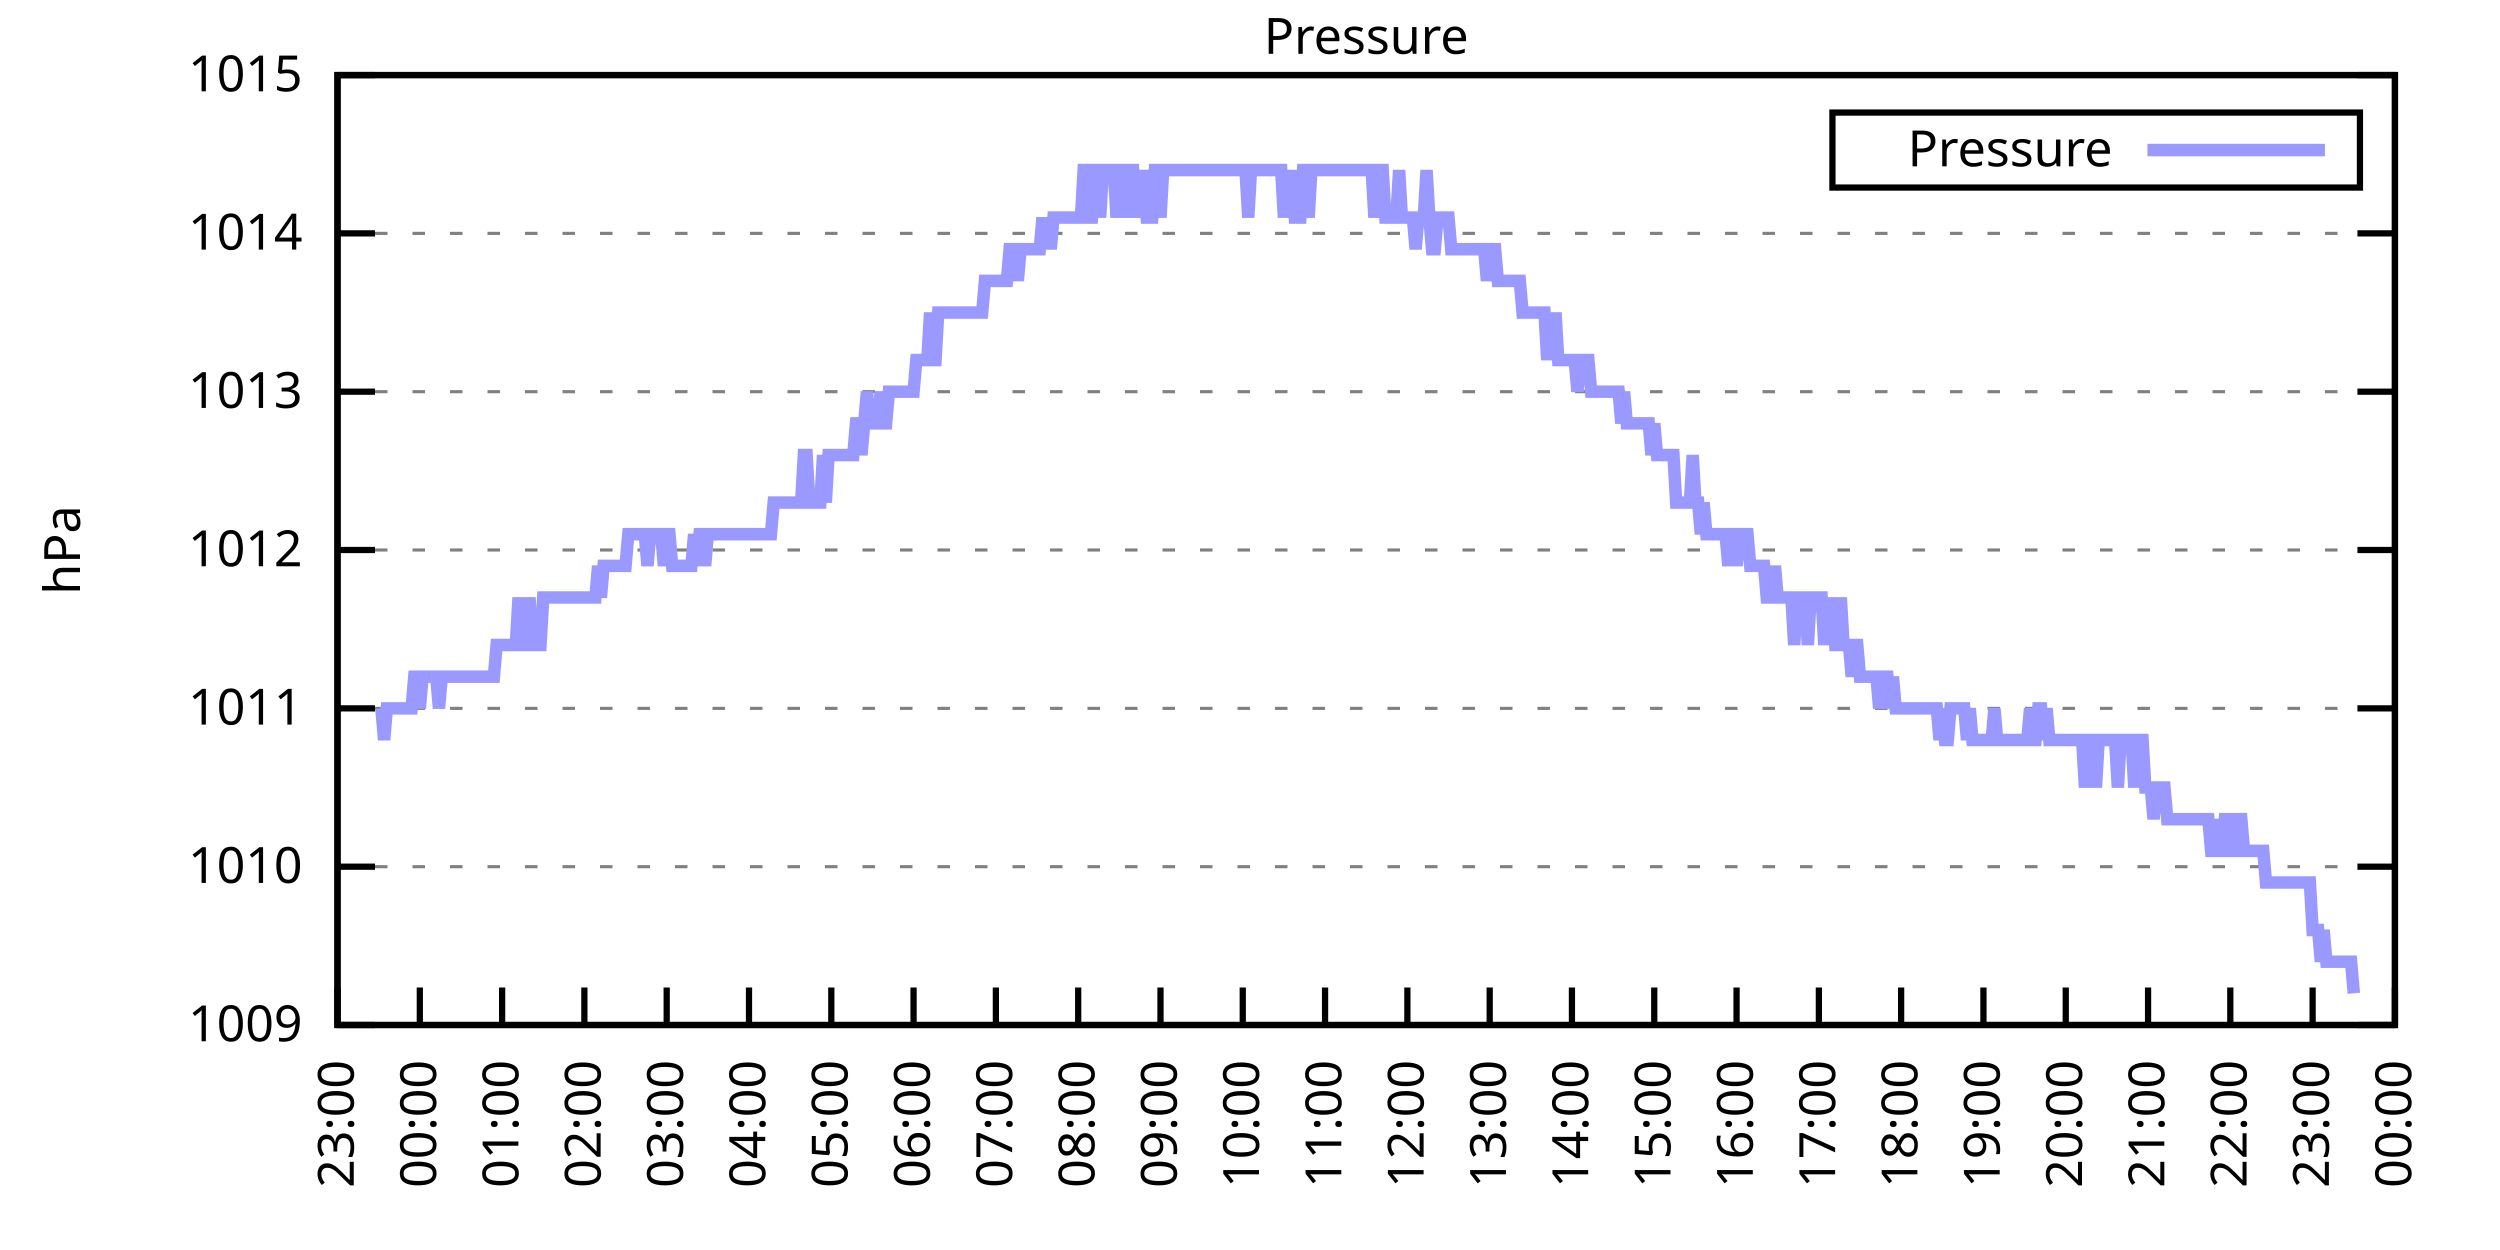
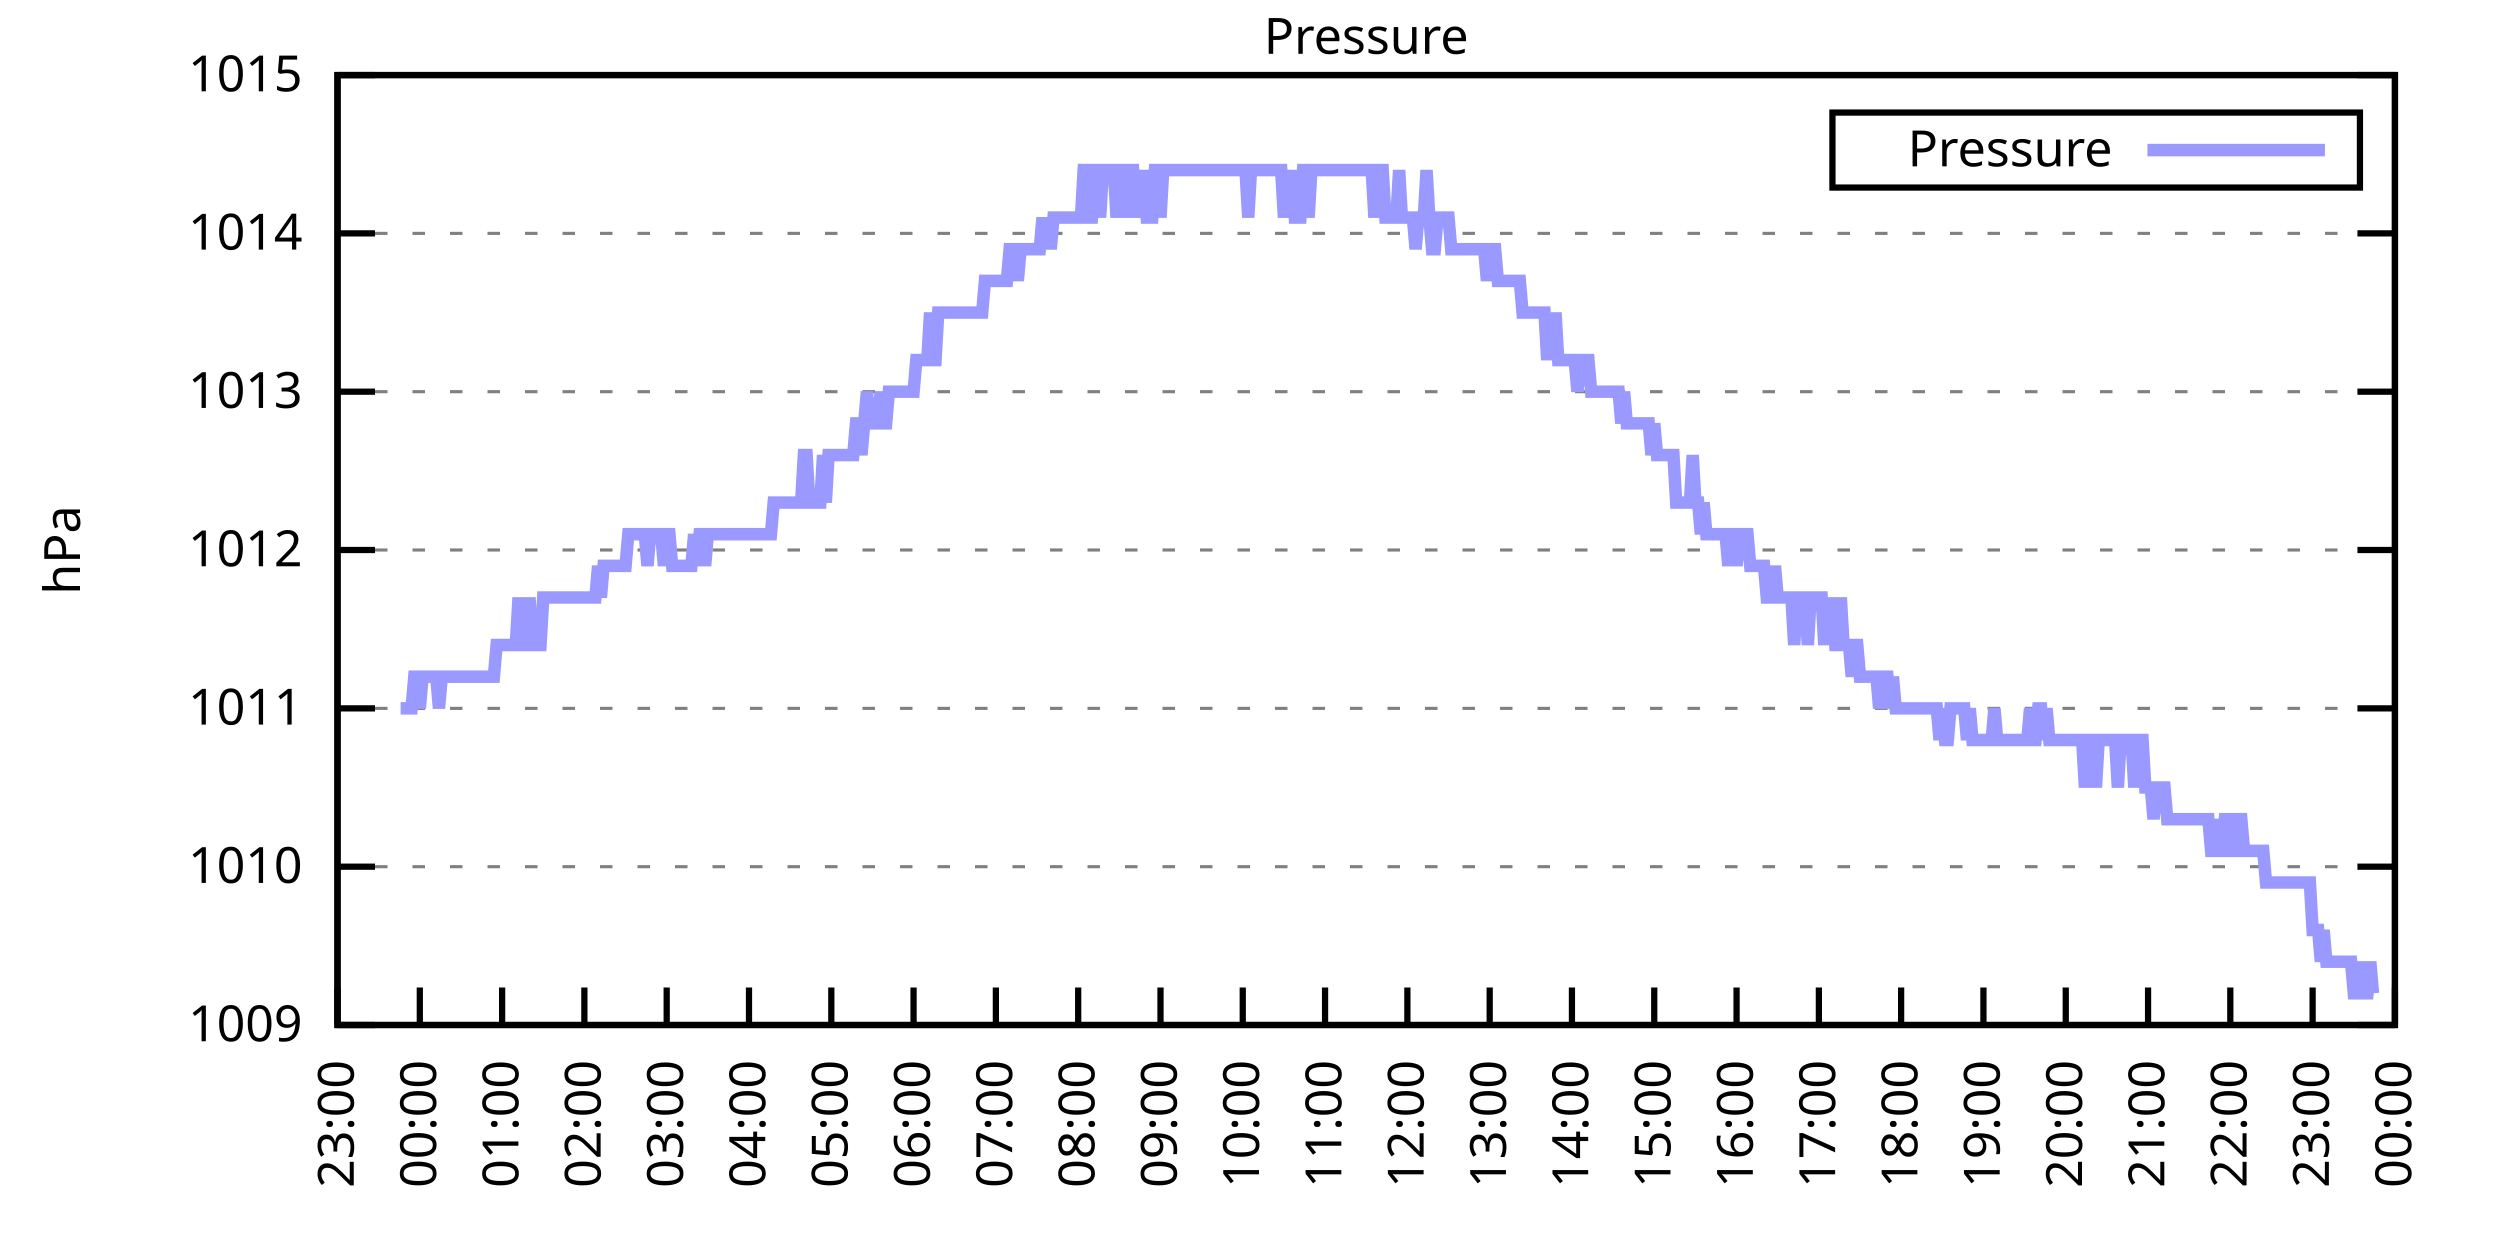
<svg xmlns="http://www.w3.org/2000/svg" xmlns:xlink="http://www.w3.org/1999/xlink" width="400" height="200" viewBox="0 0 400 200">
  <g id="gnuplot_canvas">
    <rect x="0" y="0" width="400" height="200" fill="none" />
    <defs>
      <circle id="gpDot" r="0.5" stroke-width="0.5" stroke="currentColor" />
      <path id="gpPt0" stroke-width="0.333" stroke="currentColor" d="M-1,0 h2 M0,-1 v2" />
      <path id="gpPt1" stroke-width="0.333" stroke="currentColor" d="M-1,-1 L1,1 M1,-1 L-1,1" />
      <path id="gpPt2" stroke-width="0.333" stroke="currentColor" d="M-1,0 L1,0 M0,-1 L0,1 M-1,-1 L1,1 M-1,1 L1,-1" />
      <rect id="gpPt3" stroke-width="0.333" stroke="currentColor" x="-1" y="-1" width="2" height="2" />
      <rect id="gpPt4" stroke-width="0.333" stroke="currentColor" fill="currentColor" x="-1" y="-1" width="2" height="2" />
      <circle id="gpPt5" stroke-width="0.333" stroke="currentColor" cx="0" cy="0" r="1" />
      <use xlink:href="#gpPt5" id="gpPt6" fill="currentColor" stroke="none" />
      <path id="gpPt7" stroke-width="0.333" stroke="currentColor" d="M0,-1.33 L-1.33,0.67 L1.33,0.67 z" />
      <use xlink:href="#gpPt7" id="gpPt8" fill="currentColor" stroke="none" />
      <use xlink:href="#gpPt7" id="gpPt9" stroke="currentColor" transform="rotate(180)" />
      <use xlink:href="#gpPt9" id="gpPt10" fill="currentColor" stroke="none" />
      <use xlink:href="#gpPt3" id="gpPt11" stroke="currentColor" transform="rotate(45)" />
      <use xlink:href="#gpPt11" id="gpPt12" fill="currentColor" stroke="none" />
      <path id="gpPt13" stroke-width="0.333" stroke="currentColor" d="M0,1.330 L1.265,0.411 L0.782,-1.067 L-0.782,-1.076 L-1.265,0.411 z" />
      <use xlink:href="#gpPt13" id="gpPt14" fill="currentColor" stroke="none" />
      <filter id="textbox" filterUnits="objectBoundingBox" x="0" y="0" height="1" width="1">
        <feFlood flood-color="white" flood-opacity="1" result="bgnd" />
        <feComposite in="SourceGraphic" in2="bgnd" operator="atop" />
      </filter>
      <filter id="greybox" filterUnits="objectBoundingBox" x="0" y="0" height="1" width="1">
        <feFlood flood-color="lightgrey" flood-opacity="1" result="grey" />
        <feComposite in="SourceGraphic" in2="grey" operator="atop" />
      </filter>
    </defs>
    <g fill="none" color="white" stroke="currentColor" stroke-width="1.00" stroke-linecap="butt" stroke-linejoin="miter">
</g>
    <g fill="none" color="black" stroke="currentColor" stroke-width="1.00" stroke-linecap="butt" stroke-linejoin="miter">
      <g stroke="none" shape-rendering="crispEdges">
        <polygon fill="rgb(255, 255, 255)" points="54.00,164.00 383.18,164.00 383.18,12.02 54.00,12.02 " />
      </g>
    </g>
    <g fill="none" color="black" stroke="currentColor" stroke-width="1.00" stroke-linecap="butt" stroke-linejoin="miter">
</g>
    <g fill="none" color="black" stroke="black" stroke-width="0.50" stroke-linecap="butt" stroke-linejoin="miter">
</g>
    <g fill="none" color="gray" stroke="currentColor" stroke-width="0.50" stroke-linecap="butt" stroke-linejoin="miter">
      <path stroke="gray" stroke-dasharray="2,4" class="gridline" d="M54.00,164.00 L383.19,164.00  " />
    </g>
    <g fill="none" color="gray" stroke="gray" stroke-width="1.00" stroke-linecap="butt" stroke-linejoin="miter">
</g>
    <g fill="none" color="black" stroke="currentColor" stroke-width="1.00" stroke-linecap="butt" stroke-linejoin="miter">
      <path stroke="black" d="M54.00,164.00 L60.00,164.00 M383.19,164.00 L377.19,164.00  " />
      <g transform="translate(48.40,166.60)" stroke="none" fill="black" font-family="Sans" font-size="8.00" text-anchor="end">
        <text>
          <tspan font-family="Sans"> 1009</tspan>
        </text>
      </g>
    </g>
    <g fill="none" color="black" stroke="currentColor" stroke-width="1.00" stroke-linecap="butt" stroke-linejoin="miter">
</g>
    <g fill="none" color="black" stroke="black" stroke-width="0.50" stroke-linecap="butt" stroke-linejoin="miter">
</g>
    <g fill="none" color="gray" stroke="currentColor" stroke-width="0.50" stroke-linecap="butt" stroke-linejoin="miter">
      <path stroke="gray" stroke-dasharray="2,4" class="gridline" d="M54.00,138.67 L383.19,138.67  " />
    </g>
    <g fill="none" color="gray" stroke="gray" stroke-width="1.00" stroke-linecap="butt" stroke-linejoin="miter">
</g>
    <g fill="none" color="black" stroke="currentColor" stroke-width="1.00" stroke-linecap="butt" stroke-linejoin="miter">
      <path stroke="black" d="M54.00,138.67 L60.00,138.67 M383.19,138.67 L377.19,138.67  " />
      <g transform="translate(48.40,141.27)" stroke="none" fill="black" font-family="Sans" font-size="8.00" text-anchor="end">
        <text>
          <tspan font-family="Sans"> 1010</tspan>
        </text>
      </g>
    </g>
    <g fill="none" color="black" stroke="currentColor" stroke-width="1.00" stroke-linecap="butt" stroke-linejoin="miter">
</g>
    <g fill="none" color="black" stroke="black" stroke-width="0.50" stroke-linecap="butt" stroke-linejoin="miter">
</g>
    <g fill="none" color="gray" stroke="currentColor" stroke-width="0.50" stroke-linecap="butt" stroke-linejoin="miter">
      <path stroke="gray" stroke-dasharray="2,4" class="gridline" d="M54.00,113.34 L383.19,113.34  " />
    </g>
    <g fill="none" color="gray" stroke="gray" stroke-width="1.00" stroke-linecap="butt" stroke-linejoin="miter">
</g>
    <g fill="none" color="black" stroke="currentColor" stroke-width="1.00" stroke-linecap="butt" stroke-linejoin="miter">
      <path stroke="black" d="M54.00,113.34 L60.00,113.34 M383.19,113.34 L377.19,113.34  " />
      <g transform="translate(48.40,115.94)" stroke="none" fill="black" font-family="Sans" font-size="8.00" text-anchor="end">
        <text>
          <tspan font-family="Sans"> 1011</tspan>
        </text>
      </g>
    </g>
    <g fill="none" color="black" stroke="currentColor" stroke-width="1.00" stroke-linecap="butt" stroke-linejoin="miter">
</g>
    <g fill="none" color="black" stroke="black" stroke-width="0.50" stroke-linecap="butt" stroke-linejoin="miter">
</g>
    <g fill="none" color="gray" stroke="currentColor" stroke-width="0.50" stroke-linecap="butt" stroke-linejoin="miter">
      <path stroke="gray" stroke-dasharray="2,4" class="gridline" d="M54.00,88.00 L383.19,88.00  " />
    </g>
    <g fill="none" color="gray" stroke="gray" stroke-width="1.00" stroke-linecap="butt" stroke-linejoin="miter">
</g>
    <g fill="none" color="black" stroke="currentColor" stroke-width="1.00" stroke-linecap="butt" stroke-linejoin="miter">
      <path stroke="black" d="M54.00,88.00 L60.00,88.00 M383.19,88.00 L377.19,88.00  " />
      <g transform="translate(48.40,90.60)" stroke="none" fill="black" font-family="Sans" font-size="8.00" text-anchor="end">
        <text>
          <tspan font-family="Sans"> 1012</tspan>
        </text>
      </g>
    </g>
    <g fill="none" color="black" stroke="currentColor" stroke-width="1.00" stroke-linecap="butt" stroke-linejoin="miter">
</g>
    <g fill="none" color="black" stroke="black" stroke-width="0.50" stroke-linecap="butt" stroke-linejoin="miter">
</g>
    <g fill="none" color="gray" stroke="currentColor" stroke-width="0.50" stroke-linecap="butt" stroke-linejoin="miter">
      <path stroke="gray" stroke-dasharray="2,4" class="gridline" d="M54.00,62.67 L383.19,62.67  " />
    </g>
    <g fill="none" color="gray" stroke="gray" stroke-width="1.00" stroke-linecap="butt" stroke-linejoin="miter">
</g>
    <g fill="none" color="black" stroke="currentColor" stroke-width="1.00" stroke-linecap="butt" stroke-linejoin="miter">
      <path stroke="black" d="M54.00,62.67 L60.00,62.67 M383.19,62.67 L377.19,62.67  " />
      <g transform="translate(48.40,65.27)" stroke="none" fill="black" font-family="Sans" font-size="8.00" text-anchor="end">
        <text>
          <tspan font-family="Sans"> 1013</tspan>
        </text>
      </g>
    </g>
    <g fill="none" color="black" stroke="currentColor" stroke-width="1.00" stroke-linecap="butt" stroke-linejoin="miter">
</g>
    <g fill="none" color="black" stroke="black" stroke-width="0.50" stroke-linecap="butt" stroke-linejoin="miter">
</g>
    <g fill="none" color="gray" stroke="currentColor" stroke-width="0.50" stroke-linecap="butt" stroke-linejoin="miter">
      <path stroke="gray" stroke-dasharray="2,4" class="gridline" d="M54.00,37.34 L383.19,37.34  " />
    </g>
    <g fill="none" color="gray" stroke="gray" stroke-width="1.00" stroke-linecap="butt" stroke-linejoin="miter">
</g>
    <g fill="none" color="black" stroke="currentColor" stroke-width="1.00" stroke-linecap="butt" stroke-linejoin="miter">
      <path stroke="black" d="M54.00,37.34 L60.00,37.34 M383.19,37.34 L377.19,37.34  " />
      <g transform="translate(48.40,39.94)" stroke="none" fill="black" font-family="Sans" font-size="8.00" text-anchor="end">
        <text>
          <tspan font-family="Sans"> 1014</tspan>
        </text>
      </g>
    </g>
    <g fill="none" color="black" stroke="currentColor" stroke-width="1.00" stroke-linecap="butt" stroke-linejoin="miter">
</g>
    <g fill="none" color="black" stroke="black" stroke-width="0.50" stroke-linecap="butt" stroke-linejoin="miter">
</g>
    <g fill="none" color="gray" stroke="currentColor" stroke-width="0.50" stroke-linecap="butt" stroke-linejoin="miter">
      <path stroke="gray" stroke-dasharray="2,4" class="gridline" d="M54.00,12.01 L383.19,12.01  " />
    </g>
    <g fill="none" color="gray" stroke="gray" stroke-width="1.00" stroke-linecap="butt" stroke-linejoin="miter">
</g>
    <g fill="none" color="black" stroke="currentColor" stroke-width="1.00" stroke-linecap="butt" stroke-linejoin="miter">
      <path stroke="black" d="M54.00,12.01 L60.00,12.01 M383.19,12.01 L377.19,12.01  " />
      <g transform="translate(48.40,14.61)" stroke="none" fill="black" font-family="Sans" font-size="8.00" text-anchor="end">
        <text>
          <tspan font-family="Sans"> 1015</tspan>
        </text>
      </g>
    </g>
    <g fill="none" color="black" stroke="currentColor" stroke-width="1.00" stroke-linecap="butt" stroke-linejoin="miter">
      <path stroke="black" d="M54.00,164.00 L54.00,158.00  " />
      <g transform="translate(56.60,169.60) rotate(270.00)" stroke="none" fill="black" font-family="Sans" font-size="8.00" text-anchor="end">
        <text>
          <tspan font-family="Sans">23:00</tspan>
        </text>
      </g>
    </g>
    <g fill="none" color="black" stroke="currentColor" stroke-width="1.00" stroke-linecap="butt" stroke-linejoin="miter">
      <path stroke="black" d="M67.17,164.00 L67.17,158.00  " />
      <g transform="translate(69.77,169.60) rotate(270.00)" stroke="none" fill="black" font-family="Sans" font-size="8.00" text-anchor="end">
        <text>
          <tspan font-family="Sans">00:00</tspan>
        </text>
      </g>
    </g>
    <g fill="none" color="black" stroke="currentColor" stroke-width="1.00" stroke-linecap="butt" stroke-linejoin="miter">
      <path stroke="black" d="M80.34,164.00 L80.34,158.00  " />
      <g transform="translate(82.94,169.60) rotate(270.00)" stroke="none" fill="black" font-family="Sans" font-size="8.00" text-anchor="end">
        <text>
          <tspan font-family="Sans">01:00</tspan>
        </text>
      </g>
    </g>
    <g fill="none" color="black" stroke="currentColor" stroke-width="1.00" stroke-linecap="butt" stroke-linejoin="miter">
      <path stroke="black" d="M93.50,164.00 L93.50,158.00  " />
      <g transform="translate(96.10,169.60) rotate(270.00)" stroke="none" fill="black" font-family="Sans" font-size="8.00" text-anchor="end">
        <text>
          <tspan font-family="Sans">02:00</tspan>
        </text>
      </g>
    </g>
    <g fill="none" color="black" stroke="currentColor" stroke-width="1.00" stroke-linecap="butt" stroke-linejoin="miter">
      <path stroke="black" d="M106.67,164.00 L106.67,158.00  " />
      <g transform="translate(109.27,169.60) rotate(270.00)" stroke="none" fill="black" font-family="Sans" font-size="8.00" text-anchor="end">
        <text>
          <tspan font-family="Sans">03:00</tspan>
        </text>
      </g>
    </g>
    <g fill="none" color="black" stroke="currentColor" stroke-width="1.00" stroke-linecap="butt" stroke-linejoin="miter">
      <path stroke="black" d="M119.84,164.00 L119.84,158.00  " />
      <g transform="translate(122.44,169.60) rotate(270.00)" stroke="none" fill="black" font-family="Sans" font-size="8.00" text-anchor="end">
        <text>
          <tspan font-family="Sans">04:00</tspan>
        </text>
      </g>
    </g>
    <g fill="none" color="black" stroke="currentColor" stroke-width="1.00" stroke-linecap="butt" stroke-linejoin="miter">
      <path stroke="black" d="M133.01,164.00 L133.01,158.00  " />
      <g transform="translate(135.61,169.60) rotate(270.00)" stroke="none" fill="black" font-family="Sans" font-size="8.00" text-anchor="end">
        <text>
          <tspan font-family="Sans">05:00</tspan>
        </text>
      </g>
    </g>
    <g fill="none" color="black" stroke="currentColor" stroke-width="1.00" stroke-linecap="butt" stroke-linejoin="miter">
      <path stroke="black" d="M146.17,164.00 L146.17,158.00  " />
      <g transform="translate(148.77,169.60) rotate(270.00)" stroke="none" fill="black" font-family="Sans" font-size="8.00" text-anchor="end">
        <text>
          <tspan font-family="Sans">06:00</tspan>
        </text>
      </g>
    </g>
    <g fill="none" color="black" stroke="currentColor" stroke-width="1.00" stroke-linecap="butt" stroke-linejoin="miter">
      <path stroke="black" d="M159.34,164.00 L159.34,158.00  " />
      <g transform="translate(161.94,169.60) rotate(270.00)" stroke="none" fill="black" font-family="Sans" font-size="8.00" text-anchor="end">
        <text>
          <tspan font-family="Sans">07:00</tspan>
        </text>
      </g>
    </g>
    <g fill="none" color="black" stroke="currentColor" stroke-width="1.00" stroke-linecap="butt" stroke-linejoin="miter">
      <path stroke="black" d="M172.51,164.00 L172.51,158.00  " />
      <g transform="translate(175.11,169.60) rotate(270.00)" stroke="none" fill="black" font-family="Sans" font-size="8.00" text-anchor="end">
        <text>
          <tspan font-family="Sans">08:00</tspan>
        </text>
      </g>
    </g>
    <g fill="none" color="black" stroke="currentColor" stroke-width="1.00" stroke-linecap="butt" stroke-linejoin="miter">
      <path stroke="black" d="M185.68,164.00 L185.68,158.00  " />
      <g transform="translate(188.28,169.60) rotate(270.00)" stroke="none" fill="black" font-family="Sans" font-size="8.00" text-anchor="end">
        <text>
          <tspan font-family="Sans">09:00</tspan>
        </text>
      </g>
    </g>
    <g fill="none" color="black" stroke="currentColor" stroke-width="1.00" stroke-linecap="butt" stroke-linejoin="miter">
      <path stroke="black" d="M198.84,164.00 L198.84,158.00  " />
      <g transform="translate(201.44,169.60) rotate(270.00)" stroke="none" fill="black" font-family="Sans" font-size="8.00" text-anchor="end">
        <text>
          <tspan font-family="Sans">10:00</tspan>
        </text>
      </g>
    </g>
    <g fill="none" color="black" stroke="currentColor" stroke-width="1.00" stroke-linecap="butt" stroke-linejoin="miter">
      <path stroke="black" d="M212.01,164.00 L212.01,158.00  " />
      <g transform="translate(214.61,169.60) rotate(270.00)" stroke="none" fill="black" font-family="Sans" font-size="8.00" text-anchor="end">
        <text>
          <tspan font-family="Sans">11:00</tspan>
        </text>
      </g>
    </g>
    <g fill="none" color="black" stroke="currentColor" stroke-width="1.00" stroke-linecap="butt" stroke-linejoin="miter">
      <path stroke="black" d="M225.18,164.00 L225.18,158.00  " />
      <g transform="translate(227.78,169.60) rotate(270.00)" stroke="none" fill="black" font-family="Sans" font-size="8.00" text-anchor="end">
        <text>
          <tspan font-family="Sans">12:00</tspan>
        </text>
      </g>
    </g>
    <g fill="none" color="black" stroke="currentColor" stroke-width="1.00" stroke-linecap="butt" stroke-linejoin="miter">
      <path stroke="black" d="M238.35,164.00 L238.35,158.00  " />
      <g transform="translate(240.95,169.60) rotate(270.00)" stroke="none" fill="black" font-family="Sans" font-size="8.00" text-anchor="end">
        <text>
          <tspan font-family="Sans">13:00</tspan>
        </text>
      </g>
    </g>
    <g fill="none" color="black" stroke="currentColor" stroke-width="1.00" stroke-linecap="butt" stroke-linejoin="miter">
      <path stroke="black" d="M251.51,164.00 L251.51,158.00  " />
      <g transform="translate(254.11,169.60) rotate(270.00)" stroke="none" fill="black" font-family="Sans" font-size="8.00" text-anchor="end">
        <text>
          <tspan font-family="Sans">14:00</tspan>
        </text>
      </g>
    </g>
    <g fill="none" color="black" stroke="currentColor" stroke-width="1.00" stroke-linecap="butt" stroke-linejoin="miter">
      <path stroke="black" d="M264.68,164.00 L264.68,158.00  " />
      <g transform="translate(267.28,169.60) rotate(270.00)" stroke="none" fill="black" font-family="Sans" font-size="8.00" text-anchor="end">
        <text>
          <tspan font-family="Sans">15:00</tspan>
        </text>
      </g>
    </g>
    <g fill="none" color="black" stroke="currentColor" stroke-width="1.00" stroke-linecap="butt" stroke-linejoin="miter">
      <path stroke="black" d="M277.85,164.00 L277.85,158.00  " />
      <g transform="translate(280.45,169.60) rotate(270.00)" stroke="none" fill="black" font-family="Sans" font-size="8.00" text-anchor="end">
        <text>
          <tspan font-family="Sans">16:00</tspan>
        </text>
      </g>
    </g>
    <g fill="none" color="black" stroke="currentColor" stroke-width="1.00" stroke-linecap="butt" stroke-linejoin="miter">
      <path stroke="black" d="M291.02,164.00 L291.02,158.00  " />
      <g transform="translate(293.62,169.60) rotate(270.00)" stroke="none" fill="black" font-family="Sans" font-size="8.00" text-anchor="end">
        <text>
          <tspan font-family="Sans">17:00</tspan>
        </text>
      </g>
    </g>
    <g fill="none" color="black" stroke="currentColor" stroke-width="1.00" stroke-linecap="butt" stroke-linejoin="miter">
      <path stroke="black" d="M304.18,164.00 L304.18,158.00  " />
      <g transform="translate(306.78,169.60) rotate(270.00)" stroke="none" fill="black" font-family="Sans" font-size="8.00" text-anchor="end">
        <text>
          <tspan font-family="Sans">18:00</tspan>
        </text>
      </g>
    </g>
    <g fill="none" color="black" stroke="currentColor" stroke-width="1.00" stroke-linecap="butt" stroke-linejoin="miter">
      <path stroke="black" d="M317.35,164.00 L317.35,158.00  " />
      <g transform="translate(319.95,169.60) rotate(270.00)" stroke="none" fill="black" font-family="Sans" font-size="8.00" text-anchor="end">
        <text>
          <tspan font-family="Sans">19:00</tspan>
        </text>
      </g>
    </g>
    <g fill="none" color="black" stroke="currentColor" stroke-width="1.00" stroke-linecap="butt" stroke-linejoin="miter">
      <path stroke="black" d="M330.52,164.00 L330.52,158.00  " />
      <g transform="translate(333.12,169.60) rotate(270.00)" stroke="none" fill="black" font-family="Sans" font-size="8.00" text-anchor="end">
        <text>
          <tspan font-family="Sans">20:00</tspan>
        </text>
      </g>
    </g>
    <g fill="none" color="black" stroke="currentColor" stroke-width="1.00" stroke-linecap="butt" stroke-linejoin="miter">
      <path stroke="black" d="M343.69,164.00 L343.69,158.00  " />
      <g transform="translate(346.29,169.60) rotate(270.00)" stroke="none" fill="black" font-family="Sans" font-size="8.00" text-anchor="end">
        <text>
          <tspan font-family="Sans">21:00</tspan>
        </text>
      </g>
    </g>
    <g fill="none" color="black" stroke="currentColor" stroke-width="1.00" stroke-linecap="butt" stroke-linejoin="miter">
      <path stroke="black" d="M356.85,164.00 L356.85,158.00  " />
      <g transform="translate(359.45,169.60) rotate(270.00)" stroke="none" fill="black" font-family="Sans" font-size="8.00" text-anchor="end">
        <text>
          <tspan font-family="Sans">22:00</tspan>
        </text>
      </g>
    </g>
    <g fill="none" color="black" stroke="currentColor" stroke-width="1.00" stroke-linecap="butt" stroke-linejoin="miter">
      <path stroke="black" d="M370.02,164.00 L370.02,158.00  " />
      <g transform="translate(372.62,169.60) rotate(270.00)" stroke="none" fill="black" font-family="Sans" font-size="8.00" text-anchor="end">
        <text>
          <tspan font-family="Sans">23:00</tspan>
        </text>
      </g>
    </g>
    <g fill="none" color="black" stroke="currentColor" stroke-width="1.00" stroke-linecap="butt" stroke-linejoin="miter">
      <path stroke="black" d="M383.19,164.00 L383.19,158.00  " />
      <g transform="translate(385.79,169.60) rotate(270.00)" stroke="none" fill="black" font-family="Sans" font-size="8.00" text-anchor="end">
        <text>
          <tspan font-family="Sans">00:00</tspan>
        </text>
      </g>
    </g>
    <g fill="none" color="black" stroke="currentColor" stroke-width="1.00" stroke-linecap="butt" stroke-linejoin="miter">
</g>
    <g fill="none" color="black" stroke="currentColor" stroke-width="1.00" stroke-linecap="butt" stroke-linejoin="miter">
      <path stroke="black" d="M54.00,12.01 L54.00,164.00 L383.19,164.00 L383.19,12.01 L54.00,12.01 Z  " />
    </g>
    <g fill="none" color="black" stroke="currentColor" stroke-width="1.00" stroke-linecap="butt" stroke-linejoin="miter">
</g>
    <g fill="none" color="black" stroke="currentColor" stroke-width="1.00" stroke-linecap="butt" stroke-linejoin="miter">
      <path stroke="black" d="M293.19,30.01 L293.19,18.01 L377.59,18.01 L377.59,30.01 L293.19,30.01 Z  " />
    </g>
    <g id="Pressure_plot_1">
      <g fill="none" color="white" stroke="black" stroke-width="2.00" stroke-linecap="butt" stroke-linejoin="miter">
</g>
      <g fill="none" color="black" stroke="currentColor" stroke-width="2.00" stroke-linecap="butt" stroke-linejoin="miter">
        <g transform="translate(337.99,26.61)" stroke="none" fill="black" font-family="Sans" font-size="8.00" text-anchor="end">
          <text>
            <tspan font-family="Sans">Pressure</tspan>
          </text>
        </g>
      </g>
      <g fill="none" color="black" stroke="currentColor" stroke-width="2.00" stroke-linecap="butt" stroke-linejoin="miter">
-         <path stroke="rgb(153, 153, 255)" d="M343.59,24.01 L371.99,24.01 M61.02,113.34 L61.46,118.40 L61.90,113.34 L62.34,113.34 L62.78,113.34 L63.22,113.34   L63.66,113.34 L64.10,113.34 L64.53,113.34 L64.97,113.34 L65.41,113.34 L65.85,113.34 L66.29,108.27 L66.73,108.27   L67.17,113.34 L67.61,108.27 L68.05,108.27 L68.48,108.27 L68.92,108.27 L69.36,108.27 L69.80,108.27 L70.24,113.34   L70.68,108.27 L71.12,108.27 L71.56,108.27 L72.00,108.27 L72.43,108.27 L72.87,108.27 L73.31,108.27 L73.75,108.27   L74.19,108.27 L74.63,108.27 L75.07,108.27 L75.51,108.27 L75.95,108.27 L76.38,108.27 L76.82,108.27 L77.26,108.27   L77.70,108.27 L78.14,108.27 L78.58,108.27 L79.02,108.27 L79.46,103.20 L79.90,103.20 L80.34,103.20 L80.77,103.20   L81.21,103.20 L81.65,103.20 L82.09,103.20 L82.53,103.20 L82.97,95.60 L83.41,103.20 L83.85,103.20 L84.29,103.20   L84.72,95.60 L85.16,103.20 L85.60,103.20 L86.04,103.20 L86.48,103.20 L86.92,95.60 L87.36,95.60 L87.80,95.60   L88.24,95.60 L88.67,95.60 L89.11,95.60 L89.55,95.60 L89.99,95.60 L90.43,95.60 L90.87,95.60 L91.31,95.60   L91.75,95.60 L92.19,95.60 L92.62,95.60 L93.06,95.60 L93.50,95.60 L93.94,95.60 L94.38,95.60 L94.82,95.60   L95.26,95.60 L95.70,90.54 L96.14,95.60 L96.58,90.54 L97.01,90.54 L97.45,90.54 L97.89,90.54 L98.33,90.54   L98.77,90.54 L99.21,90.54 L99.65,90.54 L100.09,90.54 L100.53,85.47 L100.96,85.47 L101.40,85.47 L101.84,85.47   L102.28,85.47 L102.72,85.47 L103.16,85.47 L103.60,90.54 L104.04,85.47 L104.48,85.47 L104.91,85.47 L105.35,85.47   L105.79,85.47 L106.23,90.54 L106.67,85.47 L107.11,85.47 L107.55,90.54 L107.99,90.54 L108.43,90.54 L108.87,90.54   L109.30,90.54 L109.74,90.54 L110.18,90.54 L110.62,90.54 L111.06,85.47 L111.50,90.54 L111.94,85.47 L112.38,85.47   L112.82,90.54 L113.25,85.47 L113.69,85.47 L114.13,85.47 L114.57,85.47 L115.01,85.47 L115.45,85.47 L115.89,85.47   L116.33,85.47 L116.77,85.47 L117.20,85.47 L117.64,85.47 L118.08,85.47 L118.52,85.47 L118.96,85.47 L119.40,85.47   L119.84,85.47 L120.28,85.47 L120.72,85.47 L121.15,85.47 L121.59,85.47 L122.03,85.47 L122.47,85.47 L122.91,85.47   L123.35,85.47 L123.79,80.41 L124.23,80.41 L124.67,80.41 L125.11,80.41 L125.54,80.41 L125.98,80.41 L126.42,80.41   L126.86,80.41 L127.30,80.41 L127.74,80.41 L128.18,80.41 L128.62,72.81 L129.06,72.81 L129.49,80.41 L129.93,80.41   L130.37,80.41 L130.81,80.41 L131.25,80.41 L131.69,72.81 L132.13,80.41 L132.57,72.81 L133.01,72.81 L133.44,72.81   L133.88,72.81 L134.32,72.81 L134.76,72.81 L135.20,72.81 L135.64,72.81 L136.08,72.81 L136.52,72.81 L136.96,67.74   L137.39,67.74 L137.83,72.81 L138.27,67.74 L138.71,62.67 L139.15,67.74 L139.59,67.74 L140.03,67.74 L140.47,67.74   L140.91,62.67 L141.35,67.74 L141.78,67.74 L142.22,62.67 L142.66,62.67 L143.10,62.67 L143.54,62.67 L143.98,62.67   L144.42,62.67 L144.86,62.67 L145.30,62.67 L145.73,62.67 L146.17,62.67 L146.61,57.61 L147.05,57.61 L147.49,57.61   L147.93,57.61 L148.37,57.61 L148.81,50.01 L149.25,57.61 L149.68,57.61 L150.12,50.01 L150.56,50.01 L151.00,50.01   L151.44,50.01 L151.88,50.01 L152.32,50.01 L152.76,50.01 L153.20,50.01 L153.63,50.01 L154.07,50.01 L154.51,50.01   L154.95,50.01 L155.39,50.01 L155.83,50.01 L156.27,50.01 L156.71,50.01 L157.15,50.01 L157.59,44.94 L158.02,44.94   L158.46,44.94 L158.90,44.94 L159.34,44.94 L159.78,44.94 L160.22,44.94 L160.66,44.94 L161.10,44.94 L161.54,39.87   L161.97,39.87 L162.41,39.87 L162.85,44.94 L163.29,39.87 L163.73,39.87 L164.17,39.87 L164.61,39.87 L165.05,39.87   L165.49,39.87 L165.92,39.87 L166.36,39.87 L166.80,34.81 L167.24,39.87 L167.68,34.81 L168.12,39.87 L168.56,34.81   L169.00,34.81 L169.44,34.81 L169.87,34.81 L170.31,34.81 L170.75,34.81 L171.19,34.81 L171.63,34.81 L172.07,34.81   L172.51,34.81 L172.95,34.81 L173.39,27.21 L173.83,27.21 L174.26,34.81 L174.70,34.81 L175.14,27.21 L175.58,27.21   L176.02,34.81 L176.46,27.21 L176.90,27.21 L177.34,27.21 L177.78,27.21 L178.21,27.21 L178.65,34.81 L179.09,27.21   L179.53,27.21 L179.97,27.21 L180.41,34.81 L180.85,27.21 L181.29,27.21 L181.73,34.81 L182.16,27.21 L182.60,34.81   L183.04,27.21 L183.48,34.81 L183.92,34.81 L184.36,34.81 L184.80,27.21 L185.24,27.21 L185.68,34.81 L186.11,27.21   L186.55,27.21 L186.99,27.21 L187.43,27.21 L187.87,27.21 L188.31,27.21 L188.75,27.21 L189.19,27.21 L189.63,27.21   L190.07,27.21 L190.50,27.21 L190.94,27.21 L191.38,27.21 L191.82,27.21 L192.26,27.21 L192.70,27.21 L193.14,27.21   L193.58,27.21 L194.02,27.21 L194.45,27.21 L194.89,27.21 L195.33,27.21 L195.77,27.21 L196.21,27.21 L196.65,27.21   L197.09,27.21 L197.53,27.21 L197.97,27.21 L198.40,27.21 L198.84,27.21 L199.28,27.21 L199.72,34.81 L200.16,27.21   L200.60,27.21 L201.04,27.21 L201.48,27.21 L201.92,27.21 L202.35,27.21 L202.79,27.21 L203.23,27.21 L203.67,27.21   L204.11,27.21 L204.55,27.21 L204.99,27.21 L205.43,34.81 L205.87,27.21 L206.31,34.81 L206.74,27.21 L207.18,34.81   L207.62,34.81 L208.06,34.81 L208.50,27.21 L208.94,27.21 L209.38,34.81 L209.82,27.21 L210.26,27.21 L210.69,27.21   L211.13,27.21 L211.57,27.21 L212.01,27.21 L212.45,27.21 L212.89,27.21 L213.33,27.21 L213.77,27.21 L214.21,27.21   L214.64,27.21 L215.08,27.21 L215.52,27.21 L215.96,27.21 L216.40,27.21 L216.84,27.21 L217.28,27.21 L217.72,27.21   L218.16,27.21 L218.60,27.21 L219.03,27.21 L219.47,27.21 L219.91,34.81 L220.35,27.21 L220.79,27.21 L221.23,27.21   L221.67,34.81 L222.11,34.81 L222.55,34.81 L222.98,34.81 L223.42,34.81 L223.86,27.21 L224.30,34.81 L224.74,34.81   L225.18,34.81 L225.62,34.81 L226.06,34.81 L226.50,39.87 L226.93,34.81 L227.37,34.81 L227.81,34.81 L228.25,27.21   L228.69,34.81 L229.13,39.87 L229.57,39.87 L230.01,34.81 L230.45,34.81 L230.88,34.81 L231.32,34.81 L231.76,34.81   L232.20,39.87 L232.64,39.87 L233.08,39.87 L233.52,39.87 L233.96,39.87 L234.40,39.87 L234.84,39.87 L235.27,39.87   L235.71,39.87 L236.15,39.87 L236.59,39.87 L237.03,39.87 L237.47,39.87 L237.91,44.94 L238.35,39.87 L238.79,39.87   L239.22,39.87 L239.66,44.94 L240.10,44.94 L240.54,44.94 L240.98,44.94 L241.42,44.94 L241.86,44.94 L242.30,44.94   L242.74,44.94 L243.17,44.94 L243.61,50.01 L244.05,50.01 L244.49,50.01 L244.93,50.01 L245.37,50.01 L245.81,50.01   L246.25,50.01 L246.69,50.01 L247.12,50.01 L247.56,57.61 L248.00,50.01 L248.44,57.61 L248.88,50.01 L249.32,57.61   L249.76,57.61 L250.20,57.61 L250.64,57.61 L251.08,57.61 L251.51,57.61 L251.95,57.61 L252.39,62.67 L252.83,57.61   L253.27,57.61 L253.71,57.61 L254.15,57.61 L254.59,62.67 L255.03,62.67 L255.46,62.67 L255.90,62.67 L256.34,62.67   L256.78,62.67 L257.22,62.67 L257.66,62.67 L258.10,62.67 L258.54,62.67 L258.98,62.67 L259.41,67.74 L259.85,62.67   L260.29,67.74 L260.73,67.74 L261.17,67.74 L261.61,67.74 L262.05,67.74 L262.49,67.74 L262.93,67.74 L263.36,67.74   L263.80,67.74 L264.24,72.81 L264.68,67.74 L265.12,72.81 L265.56,72.81 L266.00,72.81 L266.44,72.81 L266.88,72.81   L267.32,72.81 L267.75,72.81 L268.19,80.41 L268.63,80.41 L269.07,80.41 L269.51,80.41 L269.95,80.41 L270.39,80.41   L270.83,72.81 L271.27,80.41 L271.70,80.41 L272.14,85.47 L272.58,80.41 L273.02,85.47 L273.46,85.47 L273.90,85.47   L274.34,85.47 L274.78,85.47 L275.22,85.47 L275.65,85.47 L276.09,85.47 L276.53,90.54 L276.97,85.47 L277.41,85.47   L277.85,90.54 L278.29,85.47 L278.73,85.47 L279.17,85.47 L279.60,85.47 L280.04,90.54 L280.48,90.54 L280.92,90.54   L281.36,90.54 L281.80,90.54 L282.24,90.54 L282.68,95.60 L283.12,95.60 L283.56,95.60 L283.99,90.54 L284.43,95.60   L284.87,95.60 L285.31,95.60 L285.75,95.60 L286.19,95.60 L286.63,95.60 L287.07,103.20 L287.51,95.60 L287.94,95.60   L288.38,95.60 L288.82,95.60 L289.26,103.20 L289.70,95.60 L290.14,95.60 L290.58,95.60 L291.02,95.60 L291.46,95.60   L291.89,103.20 L292.33,95.60 L292.77,103.20 L293.21,95.60 L293.65,103.20 L294.09,103.20 L294.53,95.60 L294.97,103.20   L295.41,103.20 L295.84,103.20 L296.28,108.27 L296.72,103.20 L297.16,103.20 L297.60,108.27 L298.04,108.27 L298.48,108.27   L298.92,108.27 L299.36,108.27 L299.80,108.27 L300.23,108.27 L300.67,113.34 L301.11,108.27 L301.55,108.27 L301.99,108.27   L302.43,113.34 L302.87,108.27 L303.31,113.34 L303.75,113.34 L304.18,113.34 L304.62,113.34 L305.06,113.34 L305.50,113.34   L305.94,113.34 L306.38,113.34 L306.82,113.34 L307.26,113.34 L307.70,113.34 L308.13,113.34 L308.57,113.34 L309.01,113.34   L309.45,113.34 L309.89,113.34 L310.33,118.40 L310.77,113.34 L311.21,118.40 L311.65,118.40 L312.08,113.34 L312.52,113.34   L312.96,113.34 L313.40,113.34 L313.84,113.34 L314.28,113.34 L314.72,118.40 L315.16,113.34 L315.60,118.40 L316.04,118.40   L316.47,118.40 L316.91,118.40 L317.35,118.40 L317.79,118.40 L318.23,118.40 L318.67,118.40 L319.11,113.34 L319.55,118.40   L319.99,118.40 L320.42,118.40 L320.86,118.40 L321.30,118.40 L321.74,118.40 L322.18,118.40 L322.62,118.40 L323.06,118.40   L323.50,118.40 L323.94,118.40 L324.37,118.40 L324.81,113.34 L325.25,118.40 L325.69,118.40 L326.13,113.34 L326.57,113.34   L327.01,118.40 L327.45,113.34 L327.89,118.40 L328.33,118.40 L328.76,118.40 L329.20,118.40 L329.64,118.40 L330.08,118.40   L330.52,118.40 L330.96,118.40 L331.40,118.40 L331.84,118.40 L332.28,118.40 L332.71,118.40 L333.15,118.40 L333.59,126.00   L334.03,118.40 L334.47,118.40 L334.91,118.40 L335.35,126.00 L335.79,118.40 L336.23,118.40 L336.66,118.40 L337.10,118.40   L337.54,118.40 L337.98,118.40 L338.42,118.40 L338.86,126.00 L339.30,118.40 L339.74,118.40 L340.18,118.40 L340.61,118.40   L341.05,118.40 L341.49,126.00 L341.93,118.40 L342.37,118.40 L342.81,118.40 L343.25,126.00 L343.69,126.00 L344.13,126.00   L344.57,131.07 L345.00,126.00 L345.44,126.00 L345.88,126.00 L346.32,126.00 L346.76,131.07 L347.20,131.07 L347.64,131.07   L348.08,131.07 L348.52,131.07 L348.95,131.07 L349.39,131.07 L349.83,131.07 L350.27,131.07 L350.71,131.07 L351.15,131.07   L351.59,131.07 L352.03,131.07 L352.47,131.07 L352.90,131.07 L353.34,131.07 L353.78,136.14 L354.22,136.14 L354.66,131.07   L355.10,136.14 L355.54,136.14 L355.98,131.07 L356.42,131.07 L356.85,136.14 L357.29,136.14 L357.73,131.07 L358.17,131.07   L358.61,131.07 L359.05,136.14 L359.49,136.14 L359.93,136.14 L360.37,136.14 L360.81,136.14 L361.24,136.14 L361.68,136.14   L362.12,136.14 L362.56,141.20 L363.00,141.20 L363.44,141.20 L363.88,141.20 L364.32,141.20 L364.76,141.20 L365.19,141.20   L365.63,141.20 L366.07,141.20 L366.51,141.20 L366.95,141.20 L367.39,141.20 L367.83,141.20 L368.27,141.20 L368.71,141.20   L369.14,141.20 L369.58,141.20 L370.02,148.80 L370.46,148.80 L370.90,148.80 L371.34,153.87 L371.78,148.80 L372.22,153.87   L372.66,153.87 L373.09,153.87 L373.53,153.87 L373.97,153.87 L374.41,153.87 L374.85,153.87 L375.29,153.87 L375.73,153.87   L376.17,153.87 L376.61,158.93  " />
+         <path stroke="rgb(153, 153, 255)" d="M343.59,24.01 L371.99,24.01 M64.10,113.34 L64.53,113.34 L64.97,113.34 L65.41,113.34 L65.85,113.34 L66.29,108.27   L66.73,108.27 L67.17,113.34 L67.61,108.27 L68.05,108.27 L68.48,108.27 L68.92,108.27 L69.36,108.27 L69.80,108.27   L70.24,113.34 L70.68,108.27 L71.12,108.27 L71.56,108.27 L72.00,108.27 L72.43,108.27 L72.87,108.27 L73.31,108.27   L73.75,108.27 L74.19,108.27 L74.63,108.27 L75.07,108.27 L75.51,108.27 L75.95,108.27 L76.38,108.27 L76.82,108.27   L77.26,108.27 L77.70,108.27 L78.14,108.27 L78.58,108.27 L79.02,108.27 L79.46,103.20 L79.90,103.20 L80.34,103.20   L80.77,103.20 L81.21,103.20 L81.65,103.20 L82.09,103.20 L82.53,103.20 L82.97,95.60 L83.41,103.20 L83.85,103.20   L84.29,103.20 L84.72,95.60 L85.16,103.20 L85.60,103.20 L86.04,103.20 L86.48,103.20 L86.92,95.60 L87.36,95.60   L87.80,95.60 L88.24,95.60 L88.67,95.60 L89.11,95.60 L89.55,95.60 L89.99,95.60 L90.43,95.60 L90.87,95.60   L91.31,95.60 L91.75,95.60 L92.19,95.60 L92.62,95.60 L93.06,95.60 L93.50,95.60 L93.94,95.60 L94.38,95.60   L94.82,95.60 L95.26,95.60 L95.70,90.54 L96.14,95.60 L96.58,90.54 L97.01,90.54 L97.45,90.54 L97.89,90.54   L98.33,90.54 L98.77,90.54 L99.21,90.54 L99.65,90.54 L100.09,90.54 L100.53,85.47 L100.96,85.47 L101.40,85.47   L101.84,85.47 L102.28,85.47 L102.72,85.47 L103.16,85.47 L103.60,90.54 L104.04,85.47 L104.48,85.47 L104.91,85.47   L105.35,85.47 L105.79,85.47 L106.23,90.54 L106.67,85.47 L107.11,85.47 L107.55,90.54 L107.99,90.54 L108.43,90.54   L108.87,90.54 L109.30,90.54 L109.74,90.54 L110.18,90.54 L110.62,90.54 L111.06,85.47 L111.50,90.54 L111.94,85.47   L112.38,85.47 L112.82,90.54 L113.25,85.47 L113.69,85.47 L114.13,85.47 L114.57,85.47 L115.01,85.47 L115.45,85.47   L115.89,85.47 L116.33,85.47 L116.77,85.47 L117.20,85.47 L117.64,85.47 L118.08,85.47 L118.52,85.47 L118.96,85.47   L119.40,85.47 L119.84,85.47 L120.28,85.47 L120.72,85.47 L121.15,85.47 L121.59,85.47 L122.03,85.47 L122.47,85.47   L122.91,85.47 L123.35,85.47 L123.79,80.41 L124.23,80.41 L124.67,80.41 L125.11,80.41 L125.54,80.41 L125.98,80.41   L126.42,80.41 L126.86,80.41 L127.30,80.41 L127.74,80.41 L128.18,80.41 L128.62,72.81 L129.06,72.81 L129.49,80.41   L129.93,80.41 L130.37,80.41 L130.81,80.41 L131.25,80.41 L131.69,72.81 L132.13,80.41 L132.57,72.81 L133.01,72.81   L133.44,72.81 L133.88,72.81 L134.32,72.81 L134.76,72.81 L135.20,72.81 L135.64,72.81 L136.08,72.81 L136.52,72.81   L136.96,67.74 L137.39,67.74 L137.83,72.81 L138.27,67.74 L138.71,62.67 L139.15,67.74 L139.59,67.74 L140.03,67.74   L140.47,67.74 L140.91,62.67 L141.35,67.74 L141.78,67.74 L142.22,62.67 L142.66,62.67 L143.10,62.67 L143.54,62.67   L143.98,62.67 L144.42,62.67 L144.86,62.67 L145.30,62.67 L145.73,62.67 L146.17,62.67 L146.61,57.61 L147.05,57.61   L147.49,57.61 L147.93,57.61 L148.37,57.61 L148.81,50.01 L149.25,57.61 L149.68,57.61 L150.12,50.01 L150.56,50.01   L151.00,50.01 L151.44,50.01 L151.88,50.01 L152.32,50.01 L152.76,50.01 L153.20,50.01 L153.63,50.01 L154.07,50.01   L154.51,50.01 L154.95,50.01 L155.39,50.01 L155.83,50.01 L156.27,50.01 L156.71,50.01 L157.15,50.01 L157.59,44.94   L158.02,44.94 L158.46,44.94 L158.90,44.94 L159.34,44.94 L159.78,44.94 L160.22,44.94 L160.66,44.94 L161.10,44.94   L161.54,39.87 L161.97,39.87 L162.41,39.87 L162.85,44.94 L163.29,39.87 L163.73,39.87 L164.17,39.87 L164.61,39.87   L165.05,39.87 L165.49,39.87 L165.92,39.87 L166.36,39.87 L166.80,34.81 L167.24,39.87 L167.68,34.81 L168.12,39.87   L168.56,34.81 L169.00,34.81 L169.44,34.81 L169.87,34.81 L170.31,34.81 L170.75,34.81 L171.19,34.81 L171.63,34.81   L172.07,34.81 L172.51,34.81 L172.95,34.81 L173.39,27.21 L173.83,27.21 L174.26,34.81 L174.70,34.81 L175.14,27.21   L175.58,27.21 L176.02,34.81 L176.46,27.21 L176.90,27.21 L177.34,27.21 L177.78,27.21 L178.21,27.21 L178.65,34.81   L179.09,27.21 L179.53,27.21 L179.97,27.21 L180.41,34.81 L180.85,27.21 L181.29,27.21 L181.73,34.81 L182.16,27.21   L182.60,34.81 L183.04,27.21 L183.48,34.81 L183.92,34.81 L184.36,34.81 L184.80,27.21 L185.24,27.21 L185.68,34.81   L186.11,27.21 L186.55,27.21 L186.99,27.21 L187.43,27.21 L187.87,27.21 L188.31,27.21 L188.75,27.21 L189.19,27.21   L189.63,27.21 L190.07,27.21 L190.50,27.21 L190.94,27.21 L191.38,27.21 L191.82,27.21 L192.26,27.21 L192.70,27.21   L193.14,27.21 L193.58,27.21 L194.02,27.21 L194.45,27.21 L194.89,27.21 L195.33,27.21 L195.77,27.21 L196.21,27.21   L196.65,27.21 L197.09,27.21 L197.53,27.21 L197.97,27.21 L198.40,27.21 L198.84,27.21 L199.28,27.21 L199.72,34.81   L200.16,27.21 L200.60,27.21 L201.04,27.21 L201.48,27.21 L201.92,27.21 L202.35,27.21 L202.79,27.21 L203.23,27.21   L203.67,27.21 L204.11,27.21 L204.55,27.21 L204.99,27.21 L205.43,34.81 L205.87,27.21 L206.31,34.81 L206.74,27.21   L207.18,34.81 L207.62,34.81 L208.06,34.81 L208.50,27.21 L208.94,27.21 L209.38,34.81 L209.82,27.21 L210.26,27.21   L210.69,27.21 L211.13,27.21 L211.57,27.21 L212.01,27.21 L212.45,27.21 L212.89,27.21 L213.33,27.21 L213.77,27.21   L214.21,27.21 L214.64,27.21 L215.08,27.21 L215.52,27.21 L215.96,27.21 L216.40,27.21 L216.84,27.21 L217.28,27.21   L217.72,27.21 L218.16,27.21 L218.60,27.21 L219.03,27.21 L219.47,27.21 L219.91,34.81 L220.35,27.21 L220.79,27.21   L221.23,27.21 L221.67,34.81 L222.11,34.81 L222.55,34.81 L222.98,34.81 L223.42,34.81 L223.86,27.21 L224.30,34.81   L224.74,34.81 L225.18,34.81 L225.62,34.81 L226.06,34.81 L226.50,39.87 L226.93,34.81 L227.37,34.81 L227.81,34.81   L228.25,27.21 L228.69,34.81 L229.13,39.87 L229.57,39.87 L230.01,34.81 L230.45,34.81 L230.88,34.81 L231.32,34.81   L231.76,34.81 L232.20,39.87 L232.64,39.87 L233.08,39.87 L233.52,39.87 L233.96,39.87 L234.40,39.87 L234.84,39.87   L235.27,39.87 L235.71,39.87 L236.15,39.87 L236.59,39.87 L237.03,39.87 L237.47,39.87 L237.91,44.94 L238.35,39.87   L238.79,39.87 L239.22,39.87 L239.66,44.94 L240.10,44.94 L240.54,44.94 L240.98,44.94 L241.42,44.94 L241.86,44.94   L242.30,44.94 L242.74,44.94 L243.17,44.94 L243.61,50.01 L244.05,50.01 L244.49,50.01 L244.93,50.01 L245.37,50.01   L245.81,50.01 L246.25,50.01 L246.69,50.01 L247.12,50.01 L247.56,57.61 L248.00,50.01 L248.44,57.61 L248.88,50.01   L249.32,57.61 L249.76,57.61 L250.20,57.61 L250.64,57.61 L251.08,57.61 L251.51,57.61 L251.95,57.61 L252.39,62.67   L252.83,57.61 L253.27,57.61 L253.71,57.61 L254.15,57.61 L254.59,62.67 L255.03,62.67 L255.46,62.67 L255.90,62.67   L256.34,62.67 L256.78,62.67 L257.22,62.67 L257.66,62.67 L258.10,62.67 L258.54,62.67 L258.98,62.67 L259.41,67.74   L259.85,62.67 L260.29,67.74 L260.73,67.74 L261.17,67.74 L261.61,67.74 L262.05,67.74 L262.49,67.74 L262.93,67.74   L263.36,67.74 L263.80,67.74 L264.24,72.81 L264.68,67.74 L265.12,72.81 L265.56,72.81 L266.00,72.81 L266.44,72.81   L266.88,72.81 L267.32,72.81 L267.75,72.81 L268.19,80.41 L268.63,80.41 L269.07,80.41 L269.51,80.41 L269.95,80.41   L270.39,80.41 L270.83,72.81 L271.27,80.41 L271.70,80.41 L272.14,85.47 L272.58,80.41 L273.02,85.47 L273.46,85.47   L273.90,85.47 L274.34,85.47 L274.78,85.47 L275.22,85.47 L275.65,85.47 L276.09,85.47 L276.53,90.54 L276.97,85.47   L277.41,85.47 L277.85,90.54 L278.29,85.47 L278.73,85.47 L279.17,85.47 L279.60,85.47 L280.04,90.54 L280.48,90.54   L280.92,90.54 L281.36,90.54 L281.80,90.54 L282.24,90.54 L282.68,95.60 L283.12,95.60 L283.56,95.60 L283.99,90.54   L284.43,95.60 L284.87,95.60 L285.31,95.60 L285.75,95.60 L286.19,95.60 L286.63,95.60 L287.07,103.20 L287.51,95.60   L287.94,95.60 L288.38,95.60 L288.82,95.60 L289.26,103.20 L289.70,95.60 L290.14,95.60 L290.58,95.60 L291.02,95.60   L291.46,95.60 L291.89,103.20 L292.33,95.60 L292.77,103.20 L293.21,95.60 L293.65,103.20 L294.09,103.20 L294.53,95.60   L294.97,103.20 L295.41,103.20 L295.84,103.20 L296.28,108.27 L296.72,103.20 L297.16,103.20 L297.60,108.27 L298.04,108.27   L298.48,108.27 L298.92,108.27 L299.36,108.27 L299.80,108.27 L300.23,108.27 L300.67,113.34 L301.11,108.27 L301.55,108.27   L301.99,108.27 L302.43,113.34 L302.87,108.27 L303.31,113.34 L303.75,113.34 L304.18,113.34 L304.62,113.34 L305.06,113.34   L305.50,113.34 L305.94,113.34 L306.38,113.34 L306.82,113.34 L307.26,113.34 L307.70,113.34 L308.13,113.34 L308.57,113.34   L309.01,113.34 L309.45,113.34 L309.89,113.34 L310.33,118.40 L310.77,113.34 L311.21,118.40 L311.65,118.40 L312.08,113.34   L312.52,113.34 L312.96,113.34 L313.40,113.34 L313.84,113.34 L314.28,113.34 L314.72,118.40 L315.16,113.34 L315.60,118.40   L316.04,118.40 L316.47,118.40 L316.91,118.40 L317.35,118.40 L317.79,118.40 L318.23,118.40 L318.67,118.40 L319.11,113.34   L319.55,118.40 L319.99,118.40 L320.42,118.40 L320.86,118.40 L321.30,118.40 L321.74,118.40 L322.18,118.40 L322.62,118.40   L323.06,118.40 L323.50,118.40 L323.94,118.40 L324.37,118.40 L324.81,113.34 L325.25,118.40 L325.69,118.40 L326.13,113.34   L326.57,113.34 L327.01,118.40 L327.45,113.34 L327.89,118.40 L328.33,118.40 L328.76,118.40 L329.20,118.40 L329.64,118.40   L330.08,118.40 L330.52,118.40 L330.96,118.40 L331.40,118.40 L331.84,118.40 L332.28,118.40 L332.71,118.40 L333.15,118.40   L333.59,126.00 L334.03,118.40 L334.47,118.40 L334.91,118.40 L335.35,126.00 L335.79,118.40 L336.23,118.40 L336.66,118.40   L337.10,118.40 L337.54,118.40 L337.98,118.40 L338.42,118.40 L338.86,126.00 L339.30,118.40 L339.74,118.40 L340.18,118.40   L340.61,118.40 L341.05,118.40 L341.49,126.00 L341.93,118.40 L342.37,118.40 L342.81,118.40 L343.25,126.00 L343.69,126.00   L344.13,126.00 L344.57,131.07 L345.00,126.00 L345.44,126.00 L345.88,126.00 L346.32,126.00 L346.76,131.07 L347.20,131.07   L347.64,131.07 L348.08,131.07 L348.52,131.07 L348.95,131.07 L349.39,131.07 L349.83,131.07 L350.27,131.07 L350.71,131.07   L351.15,131.07 L351.59,131.07 L352.03,131.07 L352.47,131.07 L352.90,131.07 L353.34,131.07 L353.78,136.14 L354.22,136.14   L354.66,131.07 L355.10,136.14 L355.54,136.14 L355.98,131.07 L356.42,131.07 L356.85,136.14 L357.29,136.14 L357.73,131.07   L358.17,131.07 L358.61,131.07 L359.05,136.14 L359.49,136.14 L359.93,136.14 L360.37,136.14 L360.81,136.14 L361.24,136.14   L361.68,136.14 L362.12,136.14 L362.56,141.20 L363.00,141.20 L363.44,141.20 L363.88,141.20 L364.32,141.20 L364.76,141.20   L365.19,141.20 L365.63,141.20 L366.07,141.20 L366.51,141.20 L366.95,141.20 L367.39,141.20 L367.83,141.20 L368.27,141.20   L368.71,141.20 L369.14,141.20 L369.58,141.20 L370.02,148.80 L370.46,148.80 L370.90,148.80 L371.34,153.87 L371.78,148.80   L372.22,153.87 L372.66,153.87 L373.09,153.87 L373.53,153.87 L373.97,153.87 L374.41,153.87 L374.85,153.87 L375.29,153.87   L375.73,153.87 L376.17,153.87 L376.61,158.93 L377.05,158.93 L377.48,158.93 L377.92,153.87 L378.36,158.93 L378.80,158.93   L379.24,153.87 L379.68,158.93  " />
      </g>
    </g>
    <g fill="none" color="black" stroke="currentColor" stroke-width="2.00" stroke-linecap="butt" stroke-linejoin="miter">
</g>
    <g fill="none" color="black" stroke="black" stroke-width="1.00" stroke-linecap="butt" stroke-linejoin="miter">
</g>
    <g fill="none" color="black" stroke="currentColor" stroke-width="1.00" stroke-linecap="butt" stroke-linejoin="miter">
      <path stroke="black" d="M54.00,12.01 L54.00,164.00 L383.19,164.00 L383.19,12.01 L54.00,12.01 Z  " />
      <g transform="translate(12.80,88.01) rotate(270.00)" stroke="none" fill="black" font-family="Sans" font-size="8.00" text-anchor="middle">
        <text>
          <tspan font-family="Sans">hPa</tspan>
        </text>
      </g>
    </g>
    <g fill="none" color="black" stroke="currentColor" stroke-width="1.00" stroke-linecap="butt" stroke-linejoin="miter">
</g>
    <g fill="none" color="black" stroke="currentColor" stroke-width="1.00" stroke-linecap="butt" stroke-linejoin="miter">
      <g transform="translate(218.59,8.61)" stroke="none" fill="black" font-family="Sans" font-size="8.00" text-anchor="middle">
        <text>
          <tspan font-family="Sans">Pressure</tspan>
        </text>
      </g>
    </g>
    <g fill="none" color="black" stroke="currentColor" stroke-width="1.00" stroke-linecap="butt" stroke-linejoin="miter">
</g>
  </g>
</svg>
